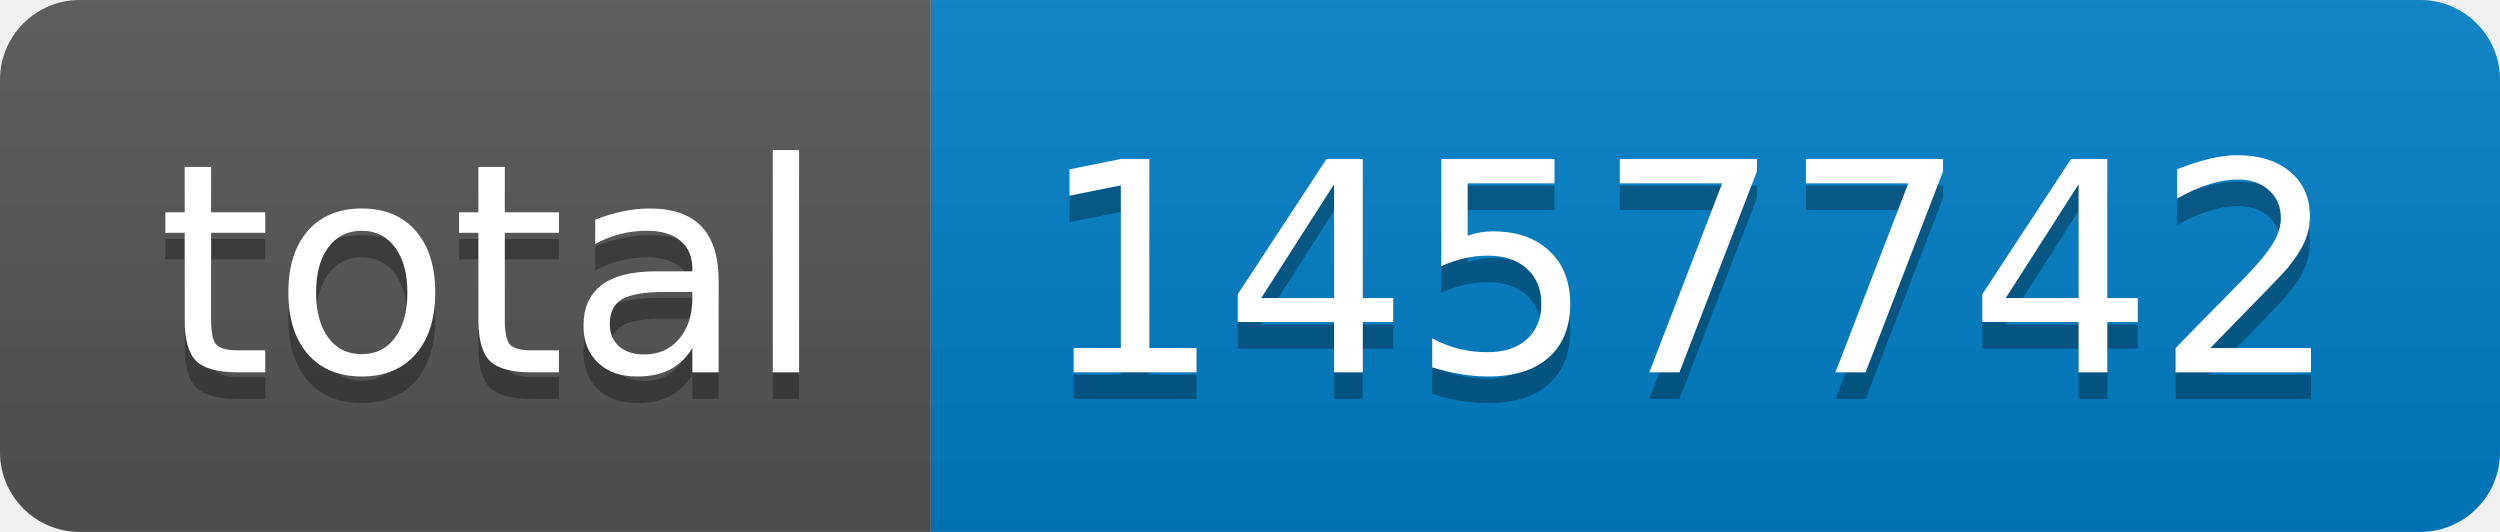
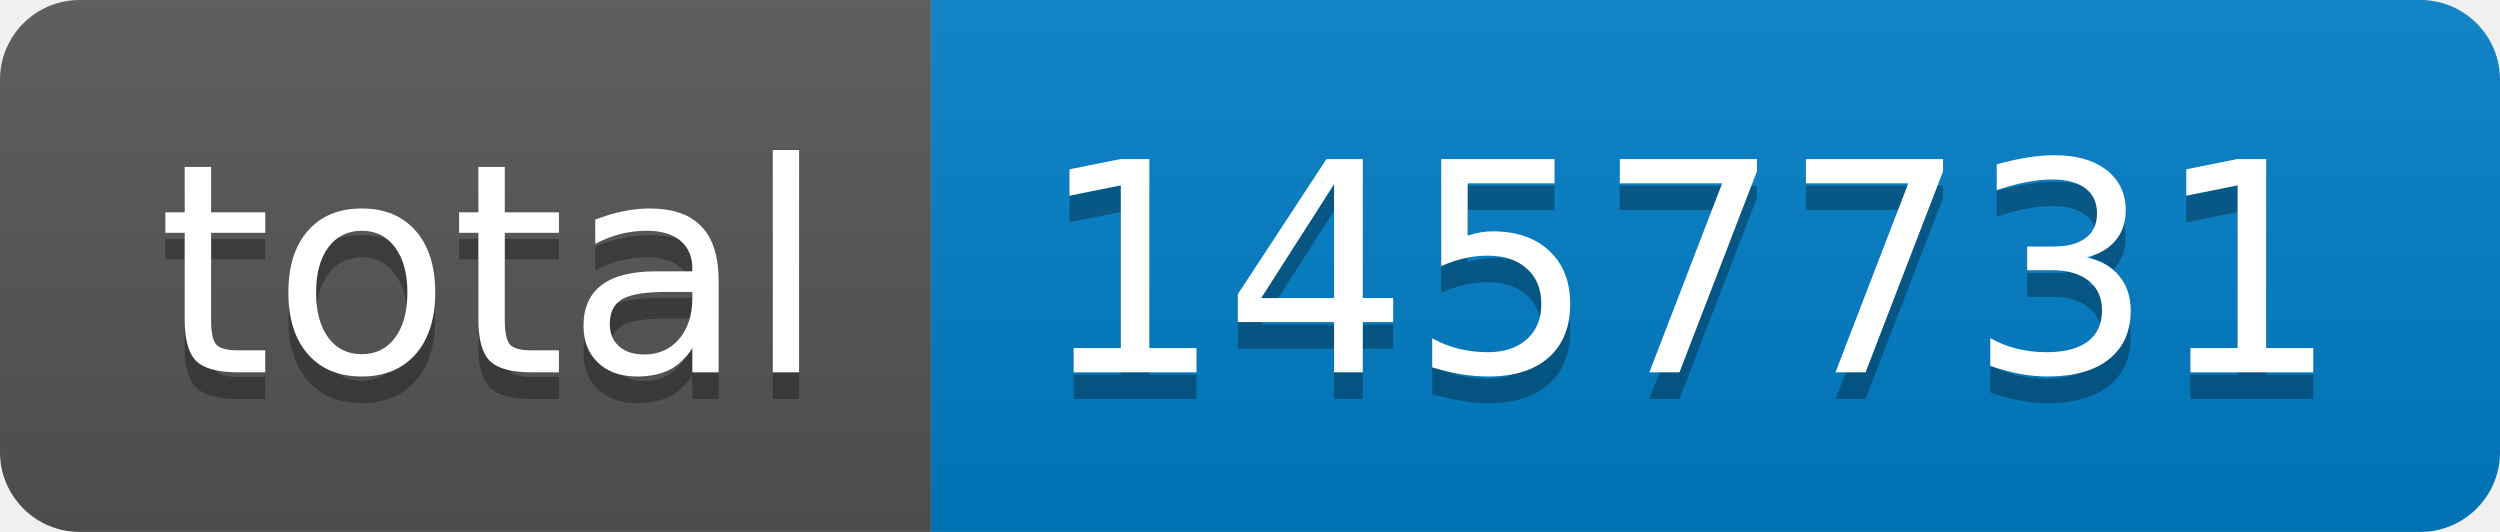
- <svg xmlns="http://www.w3.org/2000/svg" width="94" height="20" role="img" aria-label="total: 1457742">
+ <svg xmlns="http://www.w3.org/2000/svg" width="94" height="20" role="img" aria-label="total: 1457731">
  <linearGradient id="s" x2="0" y2="100%">
    <stop offset="0" stop-color="#bbb" stop-opacity=".1" />
    <stop offset="1" stop-opacity=".1" />
  </linearGradient>
  <clipPath id="r">
    <rect width="94" height="20" rx="3" fill="#fff" />
  </clipPath>
  <g clip-path="url(#r)">
    <rect width="35" height="20" fill="#555" />
    <rect x="35" width="59" height="20" fill="#007ec6" />
    <rect width="94" height="20" fill="url(#s)" />
  </g>
  <g fill="#fff" text-anchor="middle" font-family="Verdana,Geneva,DejaVu Sans,sans-serif" text-rendering="geometricPrecision" font-size="110">
    <text aria-hidden="true" x="185" y="150" fill="#010101" fill-opacity=".3" transform="scale(.1)" textLength="250">total</text>
    <text x="185" y="140" transform="scale(.1)" fill="#fff" textLength="250">total</text>
-     <text aria-hidden="true" x="635" y="150" fill="#010101" fill-opacity=".3" transform="scale(.1)" textLength="490">1457742</text>
-     <text x="635" y="140" transform="scale(.1)" fill="#fff" textLength="490">1457742</text>
+     <text aria-hidden="true" x="635" y="150" fill="#010101" fill-opacity=".3" transform="scale(.1)" textLength="490">1457731</text>
+     <text x="635" y="140" transform="scale(.1)" fill="#fff" textLength="490">1457731</text>
  </g>
</svg>
